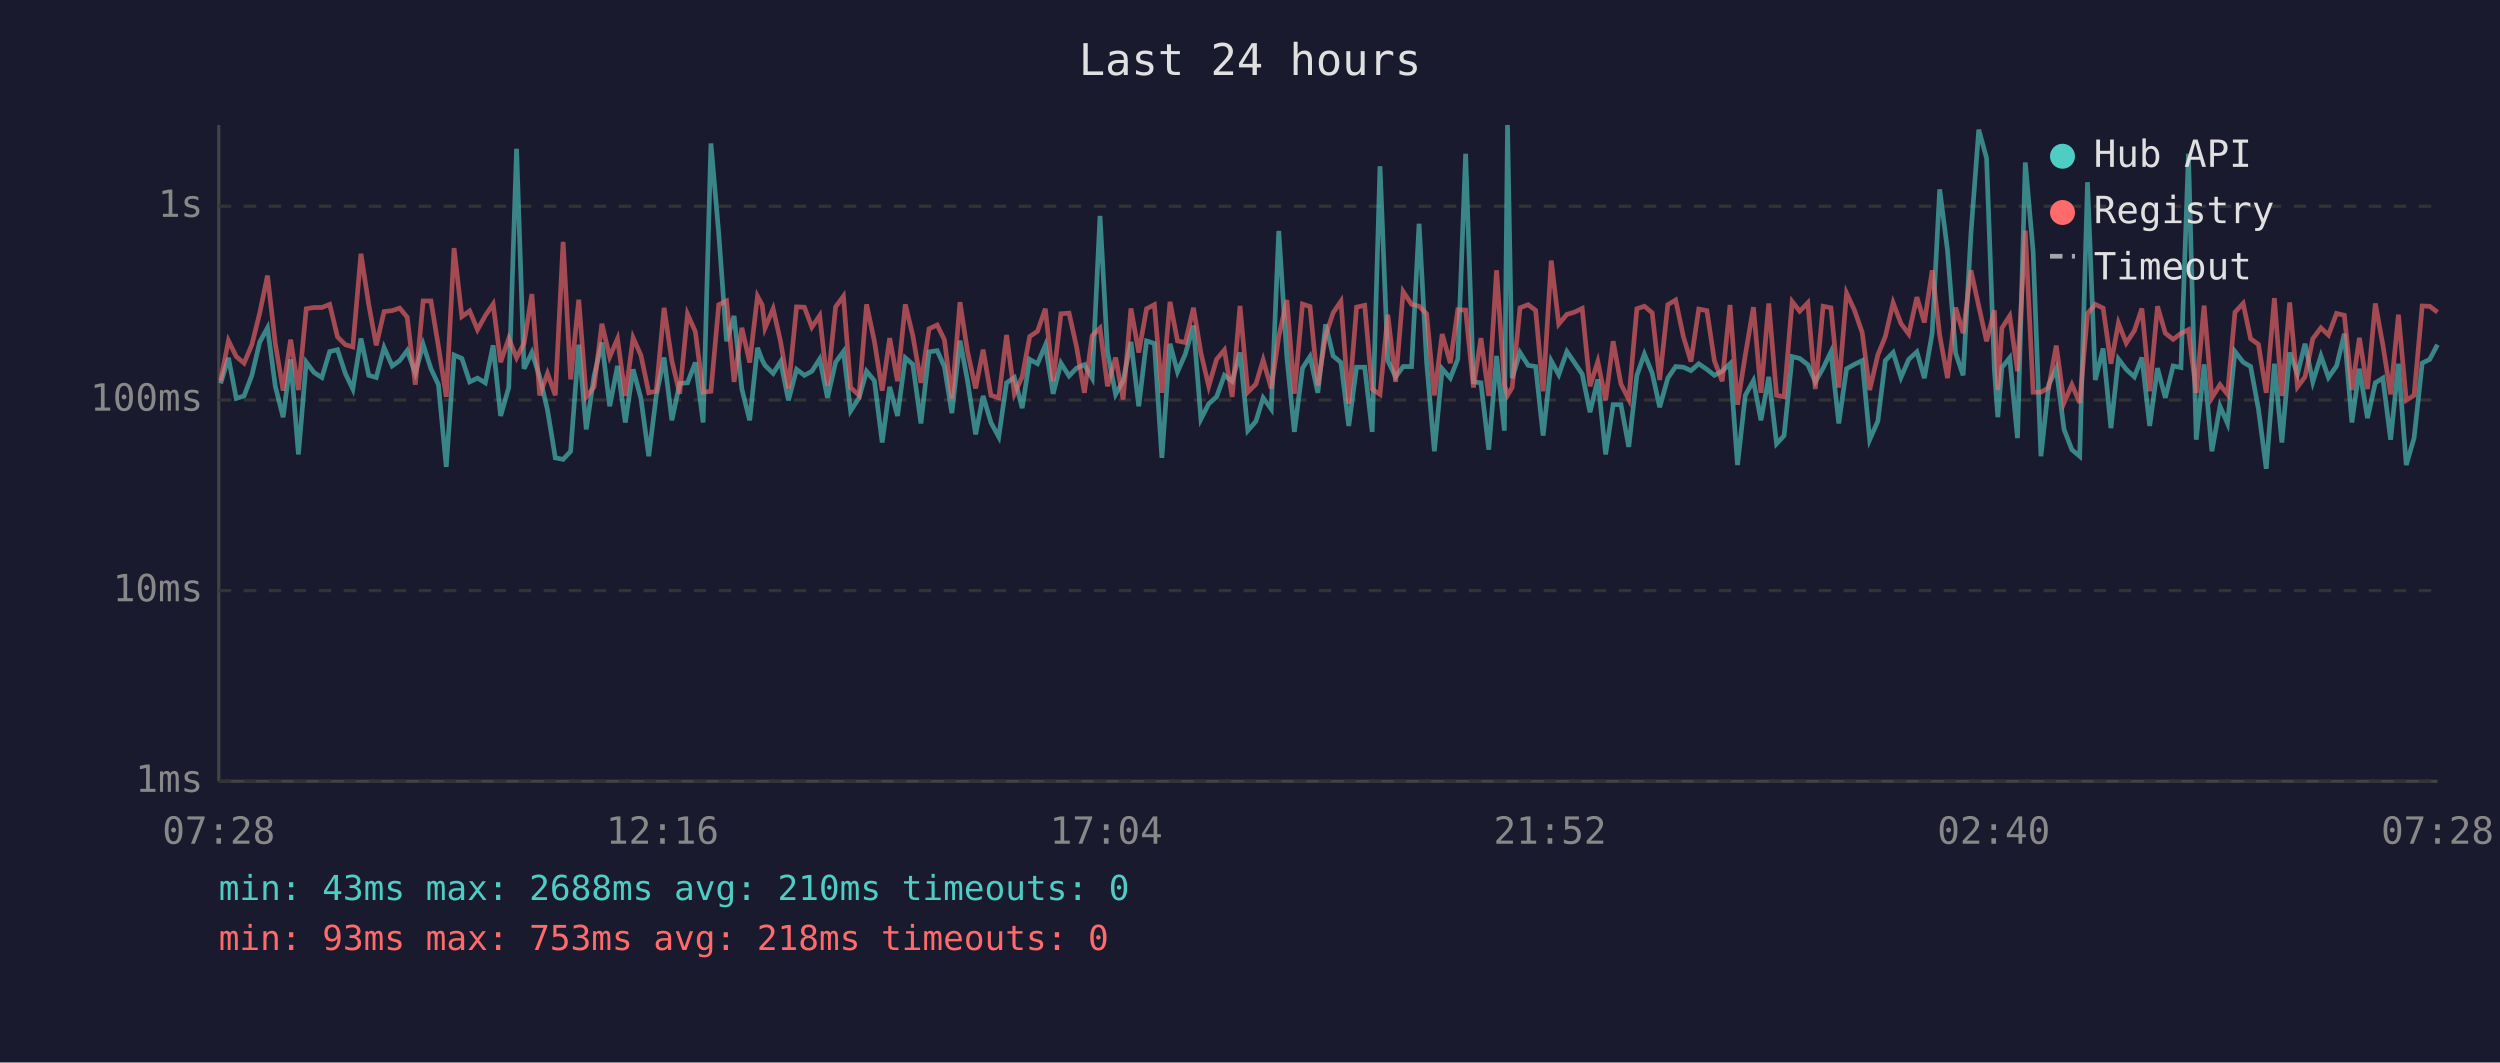
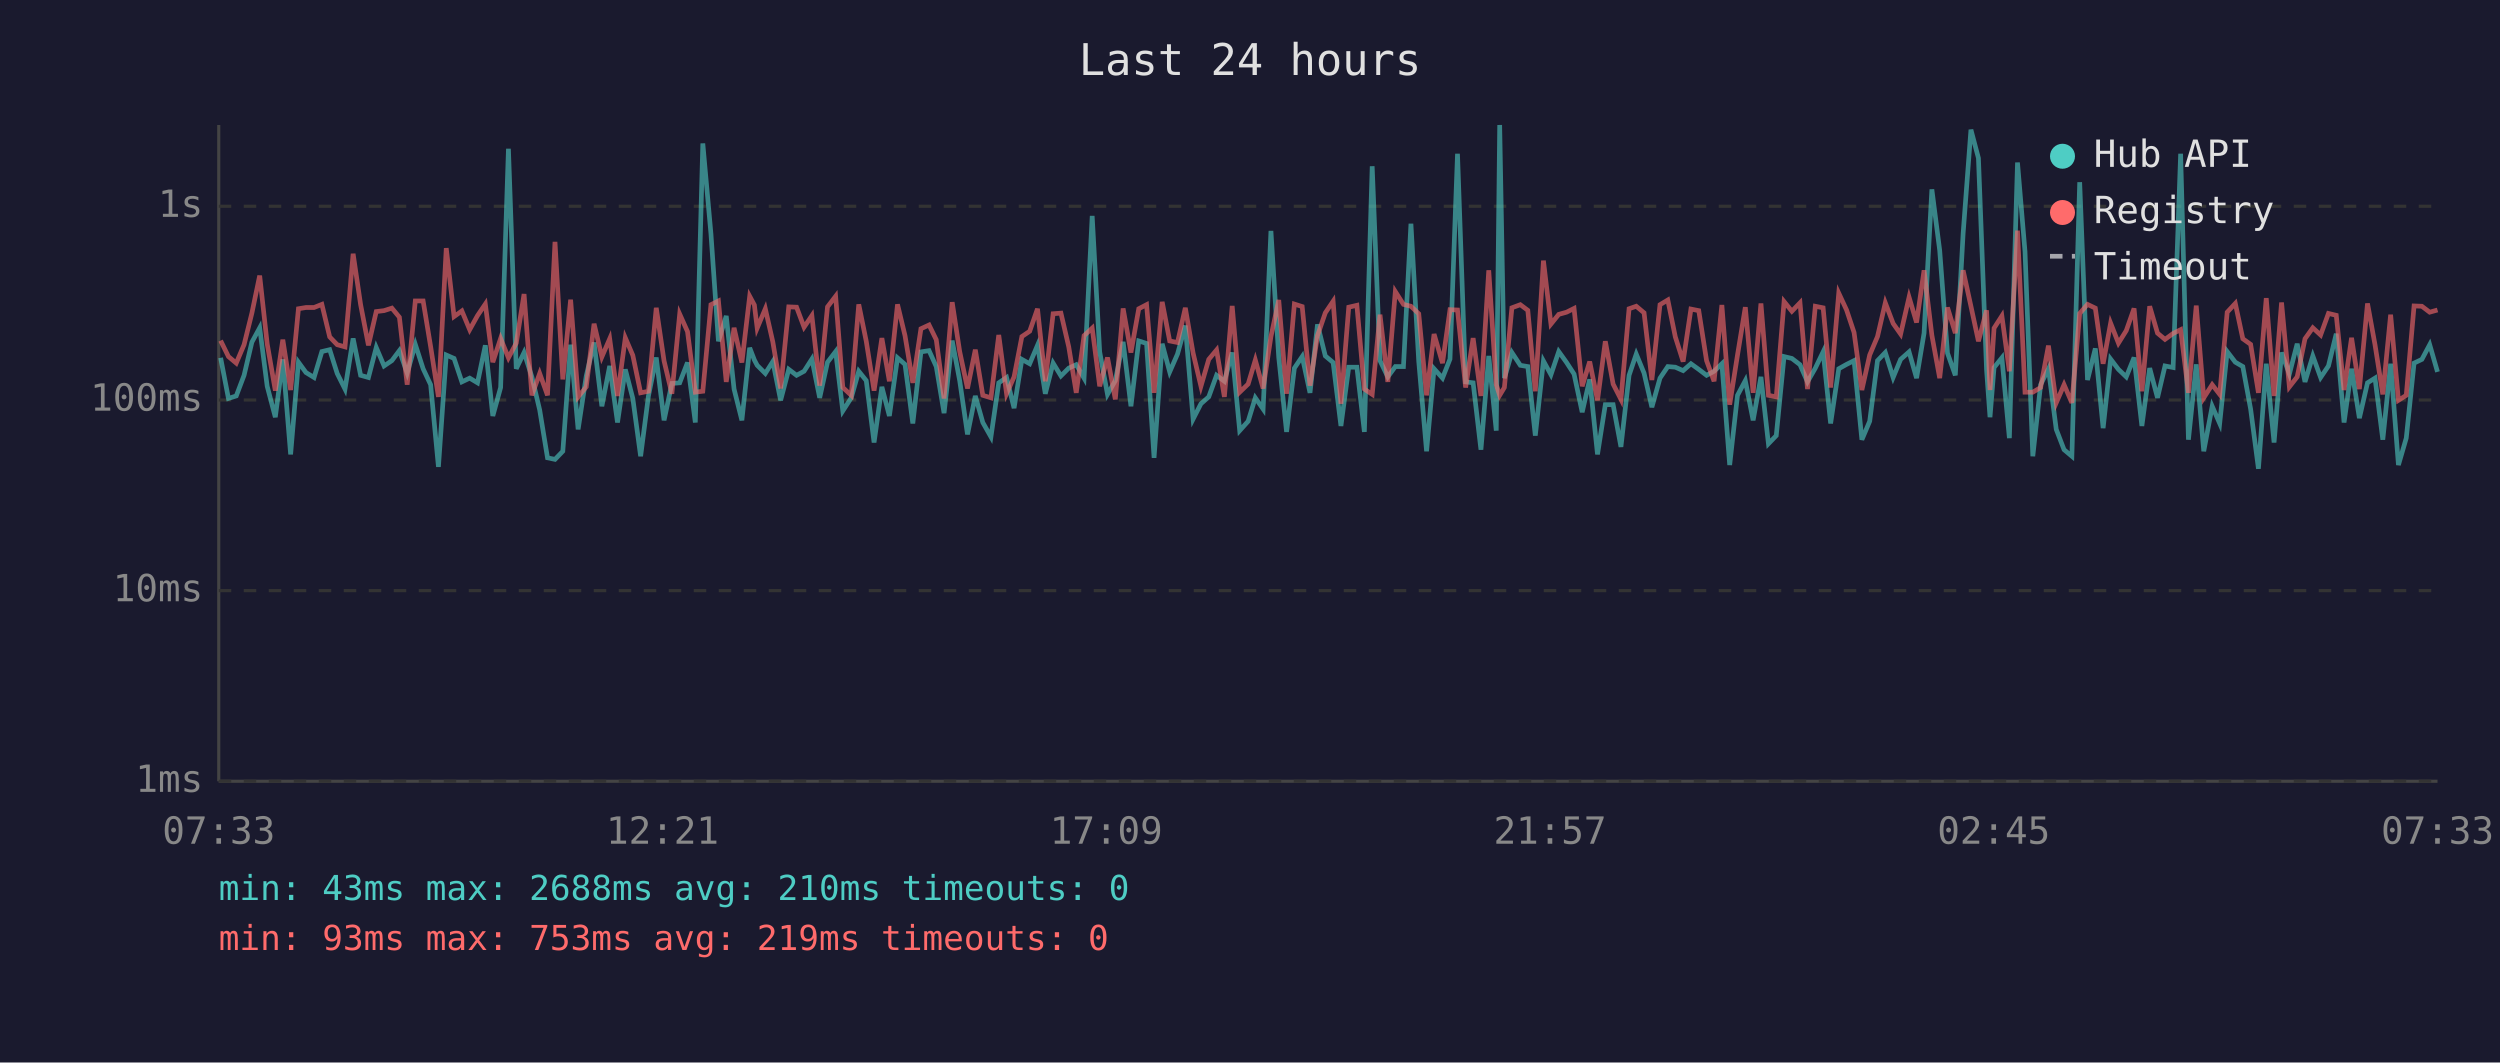
<svg xmlns="http://www.w3.org/2000/svg" viewBox="0 0 800 340" font-family="monospace" font-size="12">
  <rect width="800" height="340" fill="#1a1a2e" />
  <text x="400" y="24" fill="#e0e0e0" font-size="14" text-anchor="middle">Last 24 hours</text>
  <line x1="70" y1="40" x2="70" y2="250" stroke="#444" stroke-width="1" />
  <line x1="70" y1="250" x2="780" y2="250" stroke="#444" stroke-width="1" />
  <line x1="70" y1="250" x2="780" y2="250" stroke="#333" stroke-width="1" stroke-dasharray="4" />
  <text x="65" y="250" fill="#888" text-anchor="end" dominant-baseline="middle">1ms</text>
  <line x1="70" y1="189" x2="780" y2="189" stroke="#333" stroke-width="1" stroke-dasharray="4" />
  <text x="65" y="189" fill="#888" text-anchor="end" dominant-baseline="middle">10ms</text>
  <line x1="70" y1="128" x2="780" y2="128" stroke="#333" stroke-width="1" stroke-dasharray="4" />
  <text x="65" y="128" fill="#888" text-anchor="end" dominant-baseline="middle">100ms</text>
  <line x1="70" y1="66" x2="780" y2="66" stroke="#333" stroke-width="1" stroke-dasharray="4" />
  <text x="65" y="66" fill="#888" text-anchor="end" dominant-baseline="middle">1s</text>
-   <text x="70" y="270" fill="#888" text-anchor="middle">07:28</text>
-   <text x="212" y="270" fill="#888" text-anchor="middle">12:16</text>
-   <text x="354" y="270" fill="#888" text-anchor="middle">17:04</text>
-   <text x="496" y="270" fill="#888" text-anchor="middle">21:52</text>
-   <text x="638" y="270" fill="#888" text-anchor="middle">02:40</text>
-   <text x="780" y="270" fill="#888" text-anchor="middle">07:28</text>
-   <polyline points="70.6,122.7 73.1,114.5 75.6,127.5 78.1,126.7 80.6,120.1 83.1,109.5 85.6,104.9 88.1,123.6 90.6,133.5 93.0,115.0 95.5,145.4 98.0,115.9 100.5,119.2 103.0,120.8 105.5,112.5 108.0,111.9 110.5,119.5 112.9,124.5 115.5,108.3 118.0,120.1 120.4,120.8 122.9,111.2 125.5,117.1 127.9,115.4 130.3,112.2 132.9,119.4 135.4,110.2 137.9,118.0 140.3,123.1 142.8,149.4 145.3,113.6 147.8,114.7 150.3,122.2 152.8,121.0 155.3,122.5 157.8,110.5 160.2,133.1 162.8,124.0 165.3,47.6 167.7,118.0 170.2,112.8 172.7,120.6 175.2,131.2 177.7,146.5 180.2,147.0 182.6,144.4 185.2,110.3 187.6,137.4 190.1,120.3 192.6,109.6 195.1,130.0 197.6,117.1 200.1,135.2 202.6,118.2 205.1,127.5 207.6,146.0 210.0,126.7 212.5,114.4 215.0,134.5 217.5,122.7 220.0,122.5 222.5,116.0 225.0,135.2 227.5,45.9 230.0,74.8 232.5,109.2 234.9,101.1 237.4,124.5 239.9,134.5 242.4,111.3 243.9,115.2 244.8,116.9 247.4,119.5 249.8,115.7 252.3,128.1 254.9,118.2 257.4,120.1 259.8,118.8 262.3,114.9 264.8,127.3 267.4,115.9 269.9,112.5 272.2,131.5 274.9,127.3 277.3,118.8 279.8,121.8 282.3,141.6 284.7,123.8 287.2,133.1 289.7,114.5 292.1,116.6 294.7,135.5 297.3,112.6 299.9,112.2 302.2,117.3 304.6,132.2 307.2,109.0 309.6,121.8 312.2,139.0 314.6,126.7 317.1,135.2 319.6,139.8 322.1,122.5 324.6,120.8 327.1,130.6 329.5,115.0 332.0,116.4 334.5,110.5 337.0,126.0 339.5,116.2 342.1,120.3 344.5,117.8 347.0,116.7 349.5,121.0 352.0,69.1 354.4,112.6 357.0,126.2 359.4,121.8 361.9,109.4 364.4,130.0 366.9,109.1 369.4,109.9 371.8,146.5 374.4,110.0 376.8,119.0 379.3,113.3 381.9,104.2 384.3,134.1 386.8,129.2 389.3,127.0 391.8,120.1 394.3,122.0 396.8,112.8 399.3,137.8 401.9,134.8 404.2,127.3 406.8,130.9 409.2,73.9 411.8,114.4 414.2,138.2 416.8,117.8 419.2,114.1 421.7,125.7 424.2,103.8 426.6,113.9 429.1,116.0 431.6,136.3 434.1,117.5 436.7,117.5 439.1,138.2 441.6,53.2 444.1,115.4 446.6,120.6 449.0,117.3 451.7,117.3 454.1,71.6 456.5,115.7 459.0,144.4 461.5,118.0 464.1,121.0 466.5,114.9 469.0,49.2 471.5,122.2 473.9,122.5 476.4,143.9 478.9,113.9 481.4,137.8 482.4,40.0 483.9,121.0 486.4,112.8 489.0,116.9 491.4,117.3 493.8,139.4 496.4,115.5 498.8,119.9 501.4,112.5 503.8,116.0 506.3,119.7 508.8,131.9 511.3,121.4 513.8,145.4 516.2,129.5 518.7,129.5 521.2,143.0 523.8,120.1 526.2,113.3 528.7,119.4 531.1,130.3 533.7,121.0 536.2,117.3 538.7,117.5 541.1,118.6 543.6,116.4 546.2,118.2 548.6,120.1 551.1,118.8 553.6,116.4 556.0,148.8 558.5,126.5 561.1,121.8 563.5,134.5 566.0,120.6 568.5,142.0 570.9,139.4 573.5,114.1 575.9,114.7 578.5,116.7 580.9,122.2 583.4,117.8 585.9,112.6 588.4,135.5 590.9,118.0 593.4,116.6 595.9,115.4 598.3,140.7 600.9,134.8 603.3,115.4 605.8,112.8 608.3,120.8 610.8,115.0 613.4,112.6 615.8,121.0 618.3,106.6 620.7,60.6 623.2,80.1 625.8,113.0 628.2,120.1 630.7,74.7 633.2,41.5 635.7,50.6 638.2,118.4 639.3,133.5 640.6,117.6 643.1,114.5 645.6,140.2 648.1,52.0 650.6,80.5 653.1,146.0 655.6,123.1 658.0,118.0 660.5,137.4 663.0,143.9 665.5,146.0 668.0,58.3 670.5,121.6 673.0,111.5 675.5,137.0 677.9,114.9 680.4,118.2 683.0,120.6 685.4,114.4 687.9,136.3 690.4,117.8 692.9,127.3 695.4,117.1 697.9,117.6 700.3,49.2 702.8,140.7 705.3,116.6 707.8,144.4 710.4,130.0 712.8,135.5 715.2,112.5 717.8,115.9 720.2,117.3 722.7,130.9 725.2,150.0 727.8,116.4 730.2,141.6 732.7,112.8 735.2,119.7 737.6,110.0 740.1,122.2 742.7,113.9 745.1,120.8 747.7,117.1 750.2,106.8 752.6,135.2 755.0,118.0 757.6,133.8 760.1,122.5 762.5,121.0 765.0,140.7 767.5,116.4 770.0,148.8 772.5,140.2 775.1,116.2 777.5,115.0 780.0,110.3" fill="none" stroke="#4ecdc4" stroke-width="1.5" opacity="0.6" />
-   <polyline points="70.6,121.8 73.1,109.0 75.6,114.1 78.1,116.2 80.6,110.3 83.1,100.2 85.6,88.2 88.1,110.0 90.6,125.0 93.0,108.7 95.5,124.8 98.0,98.8 100.5,98.4 103.0,98.4 105.5,97.4 108.0,107.8 110.5,110.3 112.9,111.0 115.5,81.2 118.0,97.5 120.4,110.5 122.9,99.7 125.5,99.4 127.9,98.6 130.3,101.5 132.9,123.1 135.4,96.3 137.9,96.3 140.3,110.9 142.8,127.0 145.3,79.4 147.8,101.3 150.3,99.5 152.8,105.5 155.3,101.0 157.8,97.3 160.2,115.9 162.8,108.3 165.3,114.5 167.7,109.8 170.2,94.1 172.7,126.5 175.2,119.5 177.7,126.5 180.2,77.4 182.6,121.4 185.2,95.9 187.6,127.0 190.1,123.8 192.6,103.6 195.1,114.2 197.6,108.4 200.1,126.7 202.6,108.1 205.1,113.7 207.6,125.7 210.0,125.2 212.5,98.5 215.0,115.5 217.5,126.0 220.0,100.5 222.5,106.1 225.0,125.5 227.5,125.2 230.0,97.5 232.5,96.3 234.9,122.2 237.4,104.9 239.9,116.0 242.4,94.8 243.9,97.6 244.8,105.0 247.4,98.8 249.8,109.4 252.3,124.3 254.9,98.2 257.4,98.3 259.8,104.7 262.3,101.0 264.8,123.4 267.4,98.2 269.9,94.8 272.2,124.0 274.9,126.5 277.3,97.4 279.8,109.2 282.3,125.0 284.7,108.2 287.2,122.0 289.7,97.4 292.1,107.4 294.7,122.5 297.3,105.2 299.9,104.0 302.2,108.7 304.6,127.5 307.2,96.7 309.6,112.5 312.2,124.3 314.6,111.9 317.1,126.5 319.6,127.3 322.1,107.2 324.6,126.0 327.1,120.6 329.5,107.7 332.0,106.0 334.5,98.8 337.0,122.0 339.5,100.4 342.1,100.2 344.5,111.0 347.0,125.7 349.5,107.4 352.0,105.0 354.4,123.6 357.0,114.4 359.4,127.8 361.9,98.7 364.4,112.8 366.9,98.8 369.4,97.5 371.8,125.7 374.4,96.6 376.8,109.1 379.3,109.6 381.9,98.5 384.3,113.0 386.8,123.6 389.3,115.0 391.8,112.0 394.3,127.0 396.8,97.9 399.3,125.5 401.9,122.9 404.2,115.2 406.8,124.3 409.2,107.7 411.8,96.0 414.2,126.0 416.8,97.3 419.2,98.1 421.7,123.4 424.2,107.4 426.6,100.1 429.1,96.4 431.6,129.2 434.1,98.3 436.7,97.7 439.1,124.5 441.6,126.2 444.1,100.7 446.6,122.2 449.0,93.3 451.7,97.4 454.1,98.0 456.5,100.4 459.0,126.5 461.5,106.9 464.1,116.2 466.5,99.1 469.0,99.2 471.5,124.0 473.9,108.2 476.4,126.7 478.9,86.5 481.4,123.1 482.4,126.5 483.9,124.0 486.4,98.5 489.0,97.5 491.4,99.3 493.8,125.2 496.4,83.4 498.8,103.7 501.4,100.6 503.8,99.9 506.3,98.7 508.8,123.6 511.3,115.7 513.8,128.1 516.2,109.2 518.7,122.9 521.2,127.8 523.8,98.8 526.2,98.0 528.7,100.1 531.1,121.6 533.7,97.5 536.2,96.0 538.7,107.8 541.1,115.7 543.6,98.9 546.2,99.4 548.6,115.4 551.1,122.0 553.6,97.6 556.0,129.5 558.5,113.6 561.1,98.3 563.5,125.7 566.0,97.1 568.5,126.5 570.9,127.0 573.5,96.5 575.9,99.6 578.5,96.9 580.9,124.5 583.4,98.0 585.9,98.5 588.4,124.0 590.9,93.8 593.4,99.2 595.9,106.4 598.3,124.8 600.9,113.6 603.3,107.7 605.8,96.9 608.3,103.5 610.8,106.9 613.4,95.1 615.8,103.2 618.3,86.5 620.7,107.3 623.2,121.0 625.8,98.4 628.2,106.6 630.7,86.5 633.2,98.0 635.7,109.2 638.2,99.3 639.3,124.8 640.6,105.0 643.1,101.1 645.6,118.8 648.1,73.8 650.6,125.5 653.1,125.5 655.6,124.0 658.0,110.6 660.5,128.9 663.0,123.1 665.5,128.9 668.0,100.3 670.5,97.4 673.0,98.6 675.5,116.4 677.9,103.4 680.4,109.8 683.0,105.8 685.4,98.7 687.9,125.2 690.4,98.0 692.9,106.6 695.4,108.6 697.9,106.7 700.3,105.5 702.8,125.7 705.3,97.8 707.8,127.3 710.4,123.1 712.8,126.2 715.2,99.9 717.8,97.1 720.2,108.4 722.7,110.2 725.2,125.7 727.8,95.4 730.2,126.7 732.7,96.8 735.2,123.8 737.6,120.6 740.1,108.4 742.7,104.9 745.1,107.2 747.7,100.3 750.2,100.9 752.6,124.8 755.0,108.1 757.6,124.5 760.1,97.1 762.5,110.3 765.0,126.2 767.5,100.7 770.0,128.1 772.5,126.5 775.1,97.9 777.5,98.0 780.0,99.9" fill="none" stroke="#ff6b6b" stroke-width="1.5" opacity="0.6" />
+   <text x="70" y="270" fill="#888" text-anchor="middle">07:33</text>
+   <text x="212" y="270" fill="#888" text-anchor="middle">12:21</text>
+   <text x="354" y="270" fill="#888" text-anchor="middle">17:09</text>
+   <text x="496" y="270" fill="#888" text-anchor="middle">21:57</text>
+   <text x="638" y="270" fill="#888" text-anchor="middle">02:45</text>
+   <text x="780" y="270" fill="#888" text-anchor="middle">07:33</text>
+   <polyline points="70.6,114.5 73.1,127.5 75.6,126.7 78.1,120.1 80.6,109.5 83.1,104.9 85.5,123.6 88.1,133.5 90.5,115.0 93.0,145.4 95.5,115.9 97.9,119.2 100.5,120.8 103.0,112.5 105.5,111.9 107.9,119.5 110.4,124.5 113.0,108.3 115.4,120.1 117.9,120.8 120.4,111.2 122.9,117.1 125.4,115.4 127.8,112.2 130.3,119.4 132.9,110.2 135.4,118.0 137.8,123.1 140.3,149.4 142.8,113.6 145.3,114.7 147.8,122.2 150.3,121.0 152.8,122.5 155.3,110.5 157.7,133.1 160.2,124.0 162.7,47.6 165.2,118.0 167.7,112.8 170.2,120.6 172.7,131.2 175.2,146.5 177.6,147.0 180.1,144.4 182.6,110.3 185.0,137.4 187.6,120.3 190.1,109.6 192.6,130.0 195.1,117.1 197.6,135.2 200.1,118.2 202.5,127.5 205.0,146.0 207.5,126.7 210.0,114.4 212.5,134.5 215.0,122.7 217.5,122.5 220.0,116.0 222.5,135.2 224.9,45.9 227.5,74.8 229.9,109.2 232.4,101.1 234.9,124.5 237.4,134.5 239.9,111.3 241.4,115.2 242.3,116.9 244.9,119.5 247.3,115.7 249.8,128.1 252.4,118.2 254.9,120.1 257.3,118.8 259.8,114.9 262.3,127.3 264.8,115.9 267.4,112.5 269.7,131.5 272.4,127.3 274.8,118.8 277.2,121.8 279.7,141.6 282.2,123.8 284.6,133.1 287.2,114.5 289.6,116.6 292.1,135.5 294.7,112.6 297.3,112.2 299.6,117.3 302.1,132.2 304.7,109.0 307.1,121.8 309.6,139.0 312.1,126.7 314.5,135.2 317.1,139.8 319.6,122.5 322.1,120.8 324.5,130.6 327.0,115.0 329.5,116.4 332.0,110.5 334.5,126.0 337.0,116.2 339.5,120.3 342.0,117.8 344.4,116.7 346.9,121.0 349.5,69.1 351.9,112.6 354.4,126.2 356.9,121.8 359.4,109.4 361.9,130.0 364.4,109.1 366.9,109.9 369.3,146.5 371.9,110.0 374.3,119.0 376.8,113.3 379.3,104.2 381.8,134.1 384.3,129.2 386.8,127.0 389.3,120.1 391.8,122.0 394.3,112.8 396.7,137.8 399.4,134.8 401.7,127.3 404.2,130.9 406.7,73.9 409.2,114.4 411.7,138.2 414.2,117.8 416.7,114.1 419.2,125.7 421.6,103.8 424.1,113.9 426.6,116.0 429.1,136.3 431.6,117.5 434.2,117.5 436.6,138.2 439.1,53.2 441.6,115.4 444.1,120.6 446.5,117.3 449.1,117.3 451.5,71.6 454.0,115.7 456.5,144.4 458.9,118.0 461.6,121.0 464.0,114.9 466.4,49.2 469.0,122.2 471.4,122.5 473.9,143.9 476.4,113.9 478.8,137.8 479.9,40.0 481.4,121.0 483.8,112.8 486.5,116.9 488.9,117.3 491.3,139.4 493.9,115.5 496.3,119.9 498.8,112.5 501.3,116.0 503.7,119.7 506.3,131.9 508.7,121.4 511.2,145.4 513.7,129.5 516.2,129.5 518.7,143.0 521.3,120.1 523.6,113.3 526.1,119.4 528.6,130.3 531.2,121.0 533.7,117.3 536.1,117.5 538.6,118.6 541.1,116.4 543.6,118.2 546.1,120.1 548.5,118.8 551.0,116.4 553.5,148.8 556.0,126.5 558.5,121.8 561.0,134.5 563.5,120.6 565.9,142.0 568.4,139.4 570.9,114.1 573.4,114.7 576.0,116.7 578.4,122.2 580.9,117.8 583.4,112.6 585.8,135.5 588.4,118.0 590.9,116.6 593.3,115.4 595.8,140.7 598.3,134.8 600.8,115.4 603.3,112.8 605.8,120.8 608.2,115.0 610.9,112.6 613.3,121.0 615.7,106.6 618.2,60.6 620.7,80.1 623.2,113.0 625.7,120.1 628.2,74.7 630.7,41.5 633.1,50.6 635.7,118.4 636.8,133.5 638.1,117.6 640.6,114.5 643.0,140.2 645.6,52.0 648.0,80.5 650.5,146.0 653.0,123.1 655.5,118.0 658.0,137.4 660.5,143.9 663.0,146.0 665.5,58.3 668.0,121.6 670.5,111.5 673.0,137.0 675.4,114.9 677.9,118.2 680.4,120.6 682.9,114.4 685.4,136.3 687.9,117.8 690.4,127.3 692.8,117.1 695.4,117.6 697.8,49.2 700.3,140.7 702.8,116.6 705.2,144.4 707.9,130.0 710.3,135.5 712.7,112.5 715.3,115.9 717.7,117.3 720.2,130.9 722.7,150.0 725.2,116.4 727.7,141.6 730.1,112.8 732.6,119.7 735.1,110.0 737.6,122.2 740.1,113.9 742.6,120.8 745.1,117.1 747.6,106.8 750.1,135.2 752.5,118.0 755.0,133.8 757.6,122.5 760.0,121.0 762.5,140.7 765.0,116.4 767.5,148.8 770.0,140.2 772.5,116.2 775.0,115.0 777.5,110.3 780.0,119.0" fill="none" stroke="#4ecdc4" stroke-width="1.5" opacity="0.6" />
+   <polyline points="70.6,109.0 73.1,114.1 75.6,116.2 78.1,110.3 80.6,100.2 83.1,88.2 85.5,110.0 88.1,125.0 90.5,108.7 93.0,124.8 95.5,98.8 97.9,98.4 100.5,98.4 103.0,97.4 105.5,107.8 107.9,110.3 110.4,111.0 113.0,81.2 115.4,97.5 117.9,110.5 120.4,99.7 122.9,99.4 125.4,98.6 127.8,101.5 130.3,123.1 132.9,96.3 135.4,96.3 137.8,110.9 140.3,127.0 142.8,79.4 145.3,101.3 147.8,99.5 150.3,105.5 152.8,101.0 155.3,97.3 157.7,115.9 160.2,108.3 162.7,114.5 165.2,109.8 167.7,94.1 170.2,126.5 172.7,119.5 175.2,126.5 177.6,77.4 180.1,121.4 182.6,95.9 185.0,127.0 187.6,123.8 190.1,103.6 192.6,114.2 195.1,108.4 197.6,126.7 200.1,108.1 202.5,113.7 205.0,125.7 207.5,125.2 210.0,98.5 212.5,115.5 215.0,126.0 217.5,100.5 220.0,106.1 222.5,125.5 224.9,125.2 227.5,97.5 229.9,96.3 232.4,122.2 234.9,104.9 237.4,116.0 239.9,94.8 241.4,97.6 242.3,105.0 244.9,98.8 247.3,109.4 249.8,124.3 252.4,98.2 254.9,98.3 257.3,104.7 259.8,101.0 262.3,123.4 264.8,98.2 267.4,94.8 269.7,124.0 272.4,126.5 274.8,97.4 277.2,109.2 279.7,125.0 282.2,108.2 284.6,122.0 287.2,97.4 289.6,107.4 292.1,122.5 294.7,105.2 297.3,104.0 299.6,108.7 302.1,127.5 304.7,96.7 307.1,112.5 309.6,124.3 312.1,111.9 314.5,126.5 317.1,127.3 319.6,107.2 322.1,126.0 324.5,120.6 327.0,107.7 329.5,106.0 332.0,98.8 334.5,122.0 337.0,100.4 339.5,100.2 342.0,111.0 344.4,125.7 346.9,107.4 349.5,105.0 351.9,123.6 354.4,114.4 356.9,127.8 359.4,98.7 361.9,112.8 364.4,98.8 366.9,97.5 369.3,125.7 371.9,96.6 374.3,109.1 376.8,109.6 379.3,98.5 381.8,113.0 384.3,123.6 386.8,115.0 389.3,112.0 391.8,127.0 394.3,97.9 396.7,125.5 399.4,122.9 401.7,115.2 404.2,124.3 406.7,107.7 409.2,96.0 411.7,126.0 414.2,97.3 416.7,98.1 419.2,123.4 421.6,107.4 424.1,100.1 426.6,96.4 429.1,129.2 431.6,98.3 434.2,97.7 436.6,124.5 439.1,126.2 441.6,100.7 444.1,122.2 446.5,93.3 449.1,97.4 451.5,98.0 454.0,100.4 456.5,126.5 458.9,106.9 461.6,116.2 464.0,99.1 466.4,99.2 469.0,124.0 471.4,108.2 473.9,126.7 476.4,86.5 478.8,123.1 479.9,126.5 481.4,124.0 483.8,98.5 486.5,97.5 488.9,99.3 491.3,125.2 493.9,83.4 496.3,103.7 498.8,100.6 501.3,99.9 503.7,98.7 506.3,123.6 508.7,115.7 511.2,128.1 513.7,109.2 516.2,122.9 518.7,127.8 521.3,98.8 523.6,98.0 526.1,100.1 528.6,121.6 531.2,97.5 533.7,96.0 536.1,107.8 538.6,115.7 541.1,98.9 543.6,99.4 546.1,115.4 548.5,122.0 551.0,97.6 553.5,129.5 556.0,113.6 558.5,98.3 561.0,125.7 563.5,97.1 565.9,126.5 568.4,127.0 570.9,96.5 573.4,99.6 576.0,96.9 578.4,124.5 580.9,98.0 583.4,98.5 585.8,124.0 588.4,93.8 590.9,99.2 593.3,106.4 595.8,124.8 598.3,113.6 600.8,107.7 603.3,96.9 605.8,103.5 608.2,106.9 610.9,95.1 613.3,103.2 615.7,86.5 618.2,107.3 620.7,121.0 623.2,98.4 625.7,106.6 628.2,86.5 630.7,98.0 633.1,109.2 635.7,99.3 636.8,124.8 638.1,105.0 640.6,101.1 643.0,118.8 645.6,73.8 648.0,125.5 650.5,125.5 653.0,124.0 655.5,110.6 658.0,128.9 660.5,123.1 663.0,128.9 665.5,100.3 668.0,97.4 670.5,98.6 673.0,116.4 675.4,103.4 677.9,109.8 680.4,105.8 682.9,98.7 685.4,125.2 687.9,98.0 690.4,106.6 692.8,108.6 695.4,106.7 697.8,105.5 700.3,125.7 702.8,97.8 705.2,127.3 707.9,123.1 710.3,126.2 712.7,99.9 715.3,97.1 717.7,108.4 720.2,110.2 722.7,125.7 725.2,95.4 727.7,126.7 730.1,96.8 732.6,123.8 735.1,120.6 737.6,108.4 740.1,104.9 742.6,107.2 745.1,100.3 747.6,100.9 750.1,124.8 752.5,108.1 755.0,124.5 757.6,97.1 760.0,110.3 762.5,126.2 765.0,100.7 767.5,128.1 770.0,126.5 772.5,97.9 775.0,98.0 777.5,99.9 780.0,99.2" fill="none" stroke="#ff6b6b" stroke-width="1.5" opacity="0.6" />
  <circle cx="660" cy="50" r="4" fill="#4ecdc4" />
  <text x="670" y="50" fill="#e0e0e0" dominant-baseline="middle">Hub API</text>
  <circle cx="660" cy="68" r="4" fill="#ff6b6b" />
  <text x="670" y="68" fill="#e0e0e0" dominant-baseline="middle">Registry</text>
  <line x1="656" y1="82" x2="664" y2="82" stroke="#e0e0e0" stroke-width="1.5" stroke-dasharray="4,3" opacity="0.7" />
  <text x="670" y="86" fill="#e0e0e0" dominant-baseline="middle">Timeout</text>
  <text x="70" y="288" fill="#4ecdc4" font-size="11">min: 43ms  max: 2688ms  avg: 210ms  timeouts: 0</text>
-   <text x="70" y="304" fill="#ff6b6b" font-size="11">min: 93ms  max: 753ms  avg: 218ms  timeouts: 0</text>
+   <text x="70" y="304" fill="#ff6b6b" font-size="11">min: 93ms  max: 753ms  avg: 219ms  timeouts: 0</text>
</svg>
